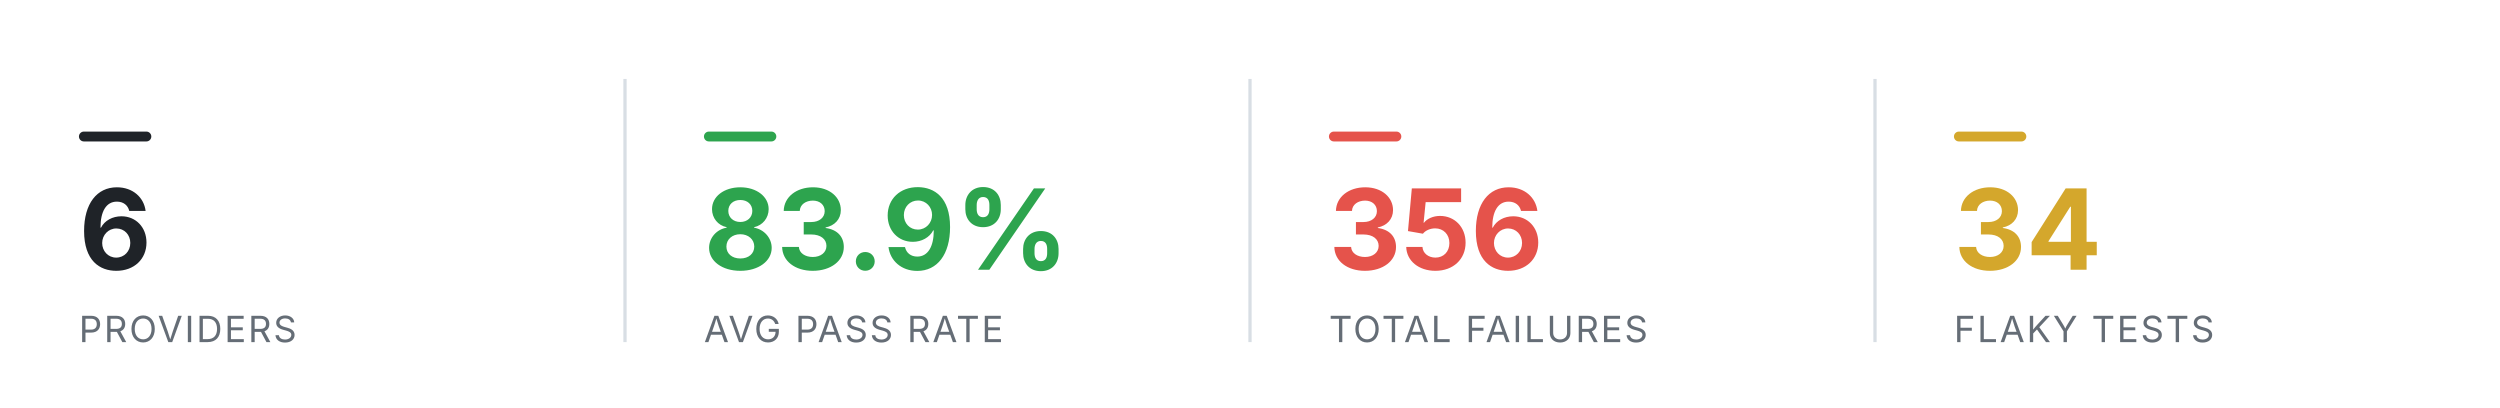
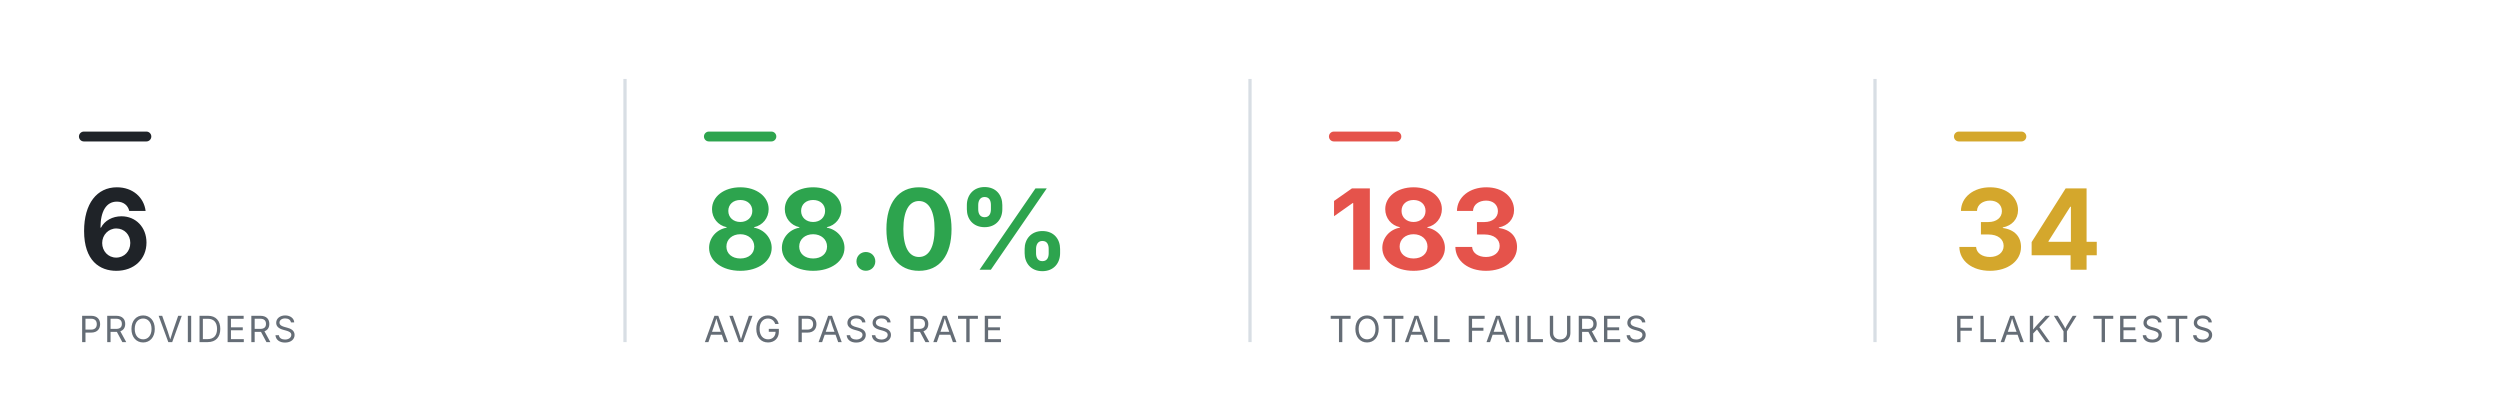
<svg xmlns="http://www.w3.org/2000/svg" viewBox="0 0 760 124" width="760" height="124" role="img" aria-label="Smoke health summary" font-family="-apple-system,BlinkMacSystemFont,'Segoe UI',system-ui,sans-serif">
  <rect x="24" y="40" width="22" height="3" rx="1.5" fill="#1f2328" />
  <text x="24" y="82" font-size="34" font-weight="700" text-anchor="start" fill="#1f2328">6</text>
  <text x="24" y="104" font-size="11" font-weight="400" text-anchor="start" fill="#656d76" letter-spacing="0.6">PROVIDERS</text>
  <line x1="190" y1="24" x2="190" y2="104" stroke="#d8dee4" stroke-width="1" />
  <rect x="214" y="40" width="22" height="3" rx="1.5" fill="#2DA44E" />
-   <text x="214" y="82" font-size="34" font-weight="700" text-anchor="start" fill="#2DA44E">83.9%</text>
+   <text x="214" y="82" font-size="34" font-weight="700" text-anchor="start" fill="#2DA44E">88.0%</text>
  <text x="214" y="104" font-size="11" font-weight="400" text-anchor="start" fill="#656d76" letter-spacing="0.6">AVG PASS RATE</text>
  <line x1="380" y1="24" x2="380" y2="104" stroke="#d8dee4" stroke-width="1" />
  <rect x="404" y="40" width="22" height="3" rx="1.5" fill="#E5534B" />
-   <text x="404" y="82" font-size="34" font-weight="700" text-anchor="start" fill="#E5534B">356</text>
+   <text x="404" y="82" font-size="34" font-weight="700" text-anchor="start" fill="#E5534B">183</text>
  <text x="404" y="104" font-size="11" font-weight="400" text-anchor="start" fill="#656d76" letter-spacing="0.6">TOTAL FAILURES</text>
  <line x1="570" y1="24" x2="570" y2="104" stroke="#d8dee4" stroke-width="1" />
  <rect x="594" y="40" width="22" height="3" rx="1.5" fill="#D4A72C" />
  <text x="594" y="82" font-size="34" font-weight="700" text-anchor="start" fill="#D4A72C">34</text>
  <text x="594" y="104" font-size="11" font-weight="400" text-anchor="start" fill="#656d76" letter-spacing="0.6">FLAKY TESTS</text>
</svg>
